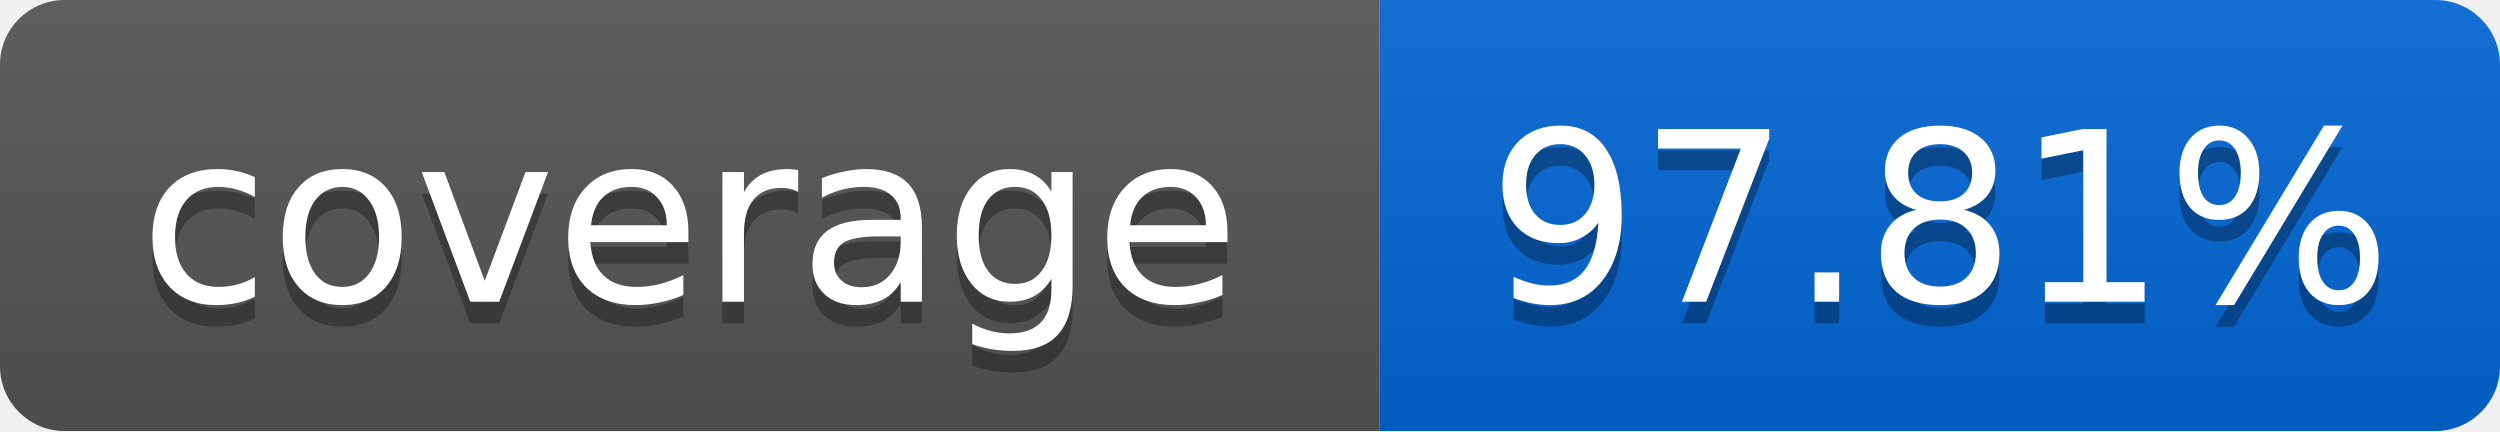
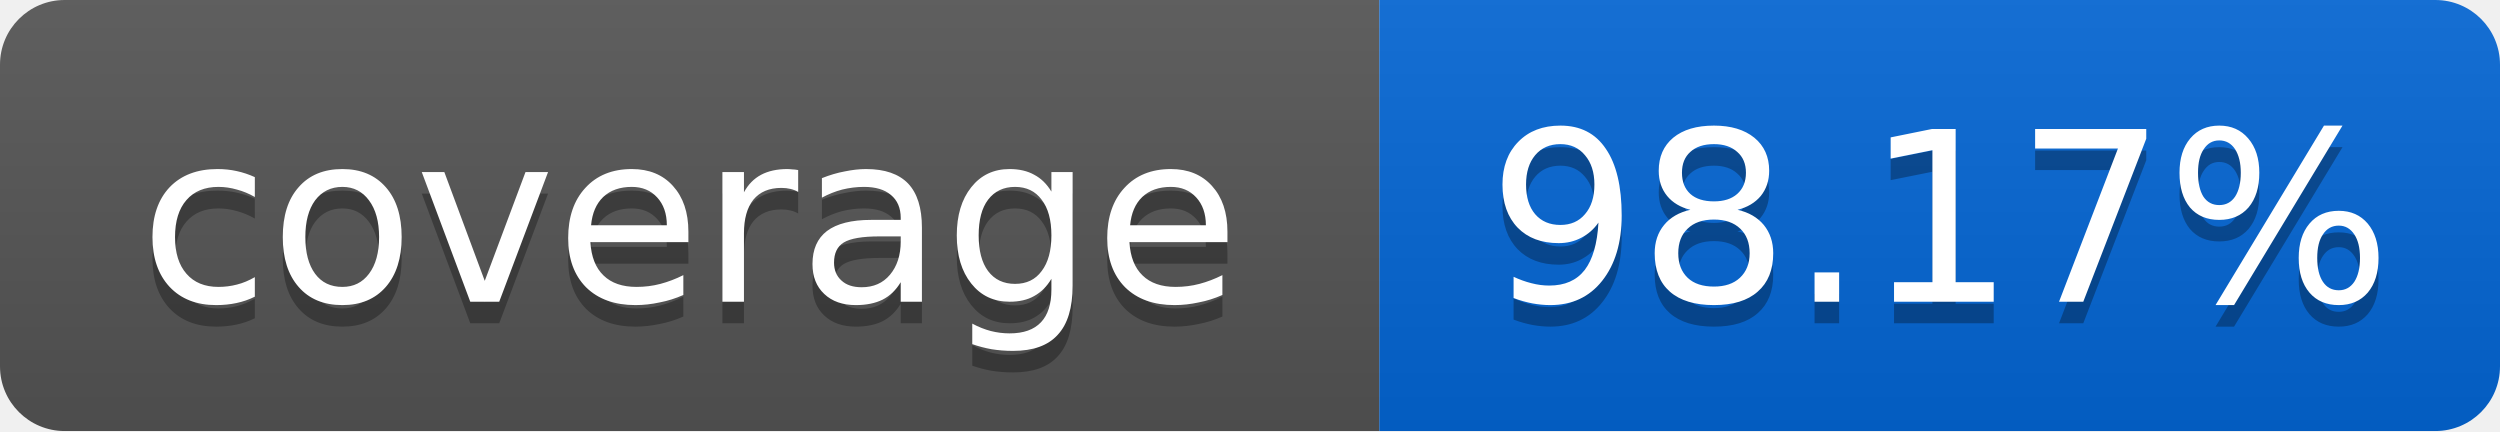
<svg xmlns="http://www.w3.org/2000/svg" width="116" height="20">
  <linearGradient id="smooth" x2="0" y2="100%">
    <stop offset="0" stop-color="#bbb" stop-opacity=".1" />
    <stop offset="1" stop-opacity=".1" />
  </linearGradient>
  <mask id="round">
    <rect width="116" height="20" rx="3" fill="#fff" />
  </mask>
  <g mask="url(#round)">
    <rect width="64" height="20" fill="#555" />
    <rect x="64" width="52" height="20" fill="#0366D6" />
    <rect width="116" height="20" fill="url(#smooth)" />
  </g>
  <g fill="#fff" text-anchor="middle" font-family="DejaVu Sans,Verdana,Geneva,sans-serif" font-size="11">
    <text x="32" y="15" fill="#010101" fill-opacity=".3">coverage</text>
    <text x="32" y="14">coverage</text>
-     <text x="90" y="15" fill="#010101" fill-opacity=".3">97.81%</text>
-     <text x="90" y="14">97.81%</text>
+     <text x="90" y="15" fill="#010101" fill-opacity=".3">98.17%</text>
+     <text x="90" y="14">98.17%</text>
  </g>
</svg>
